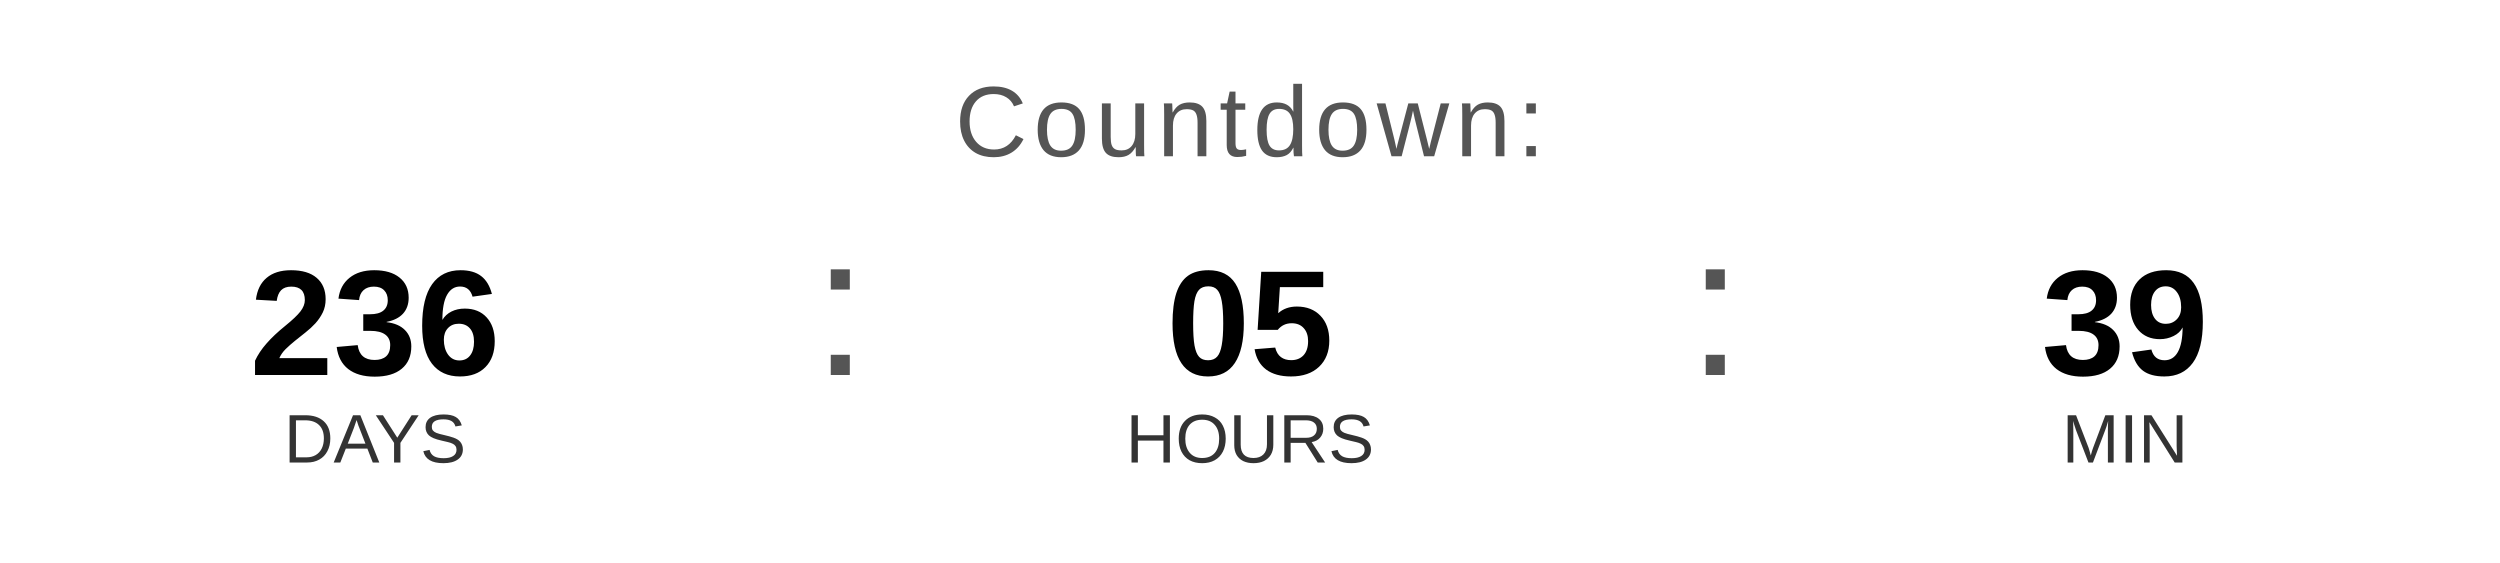
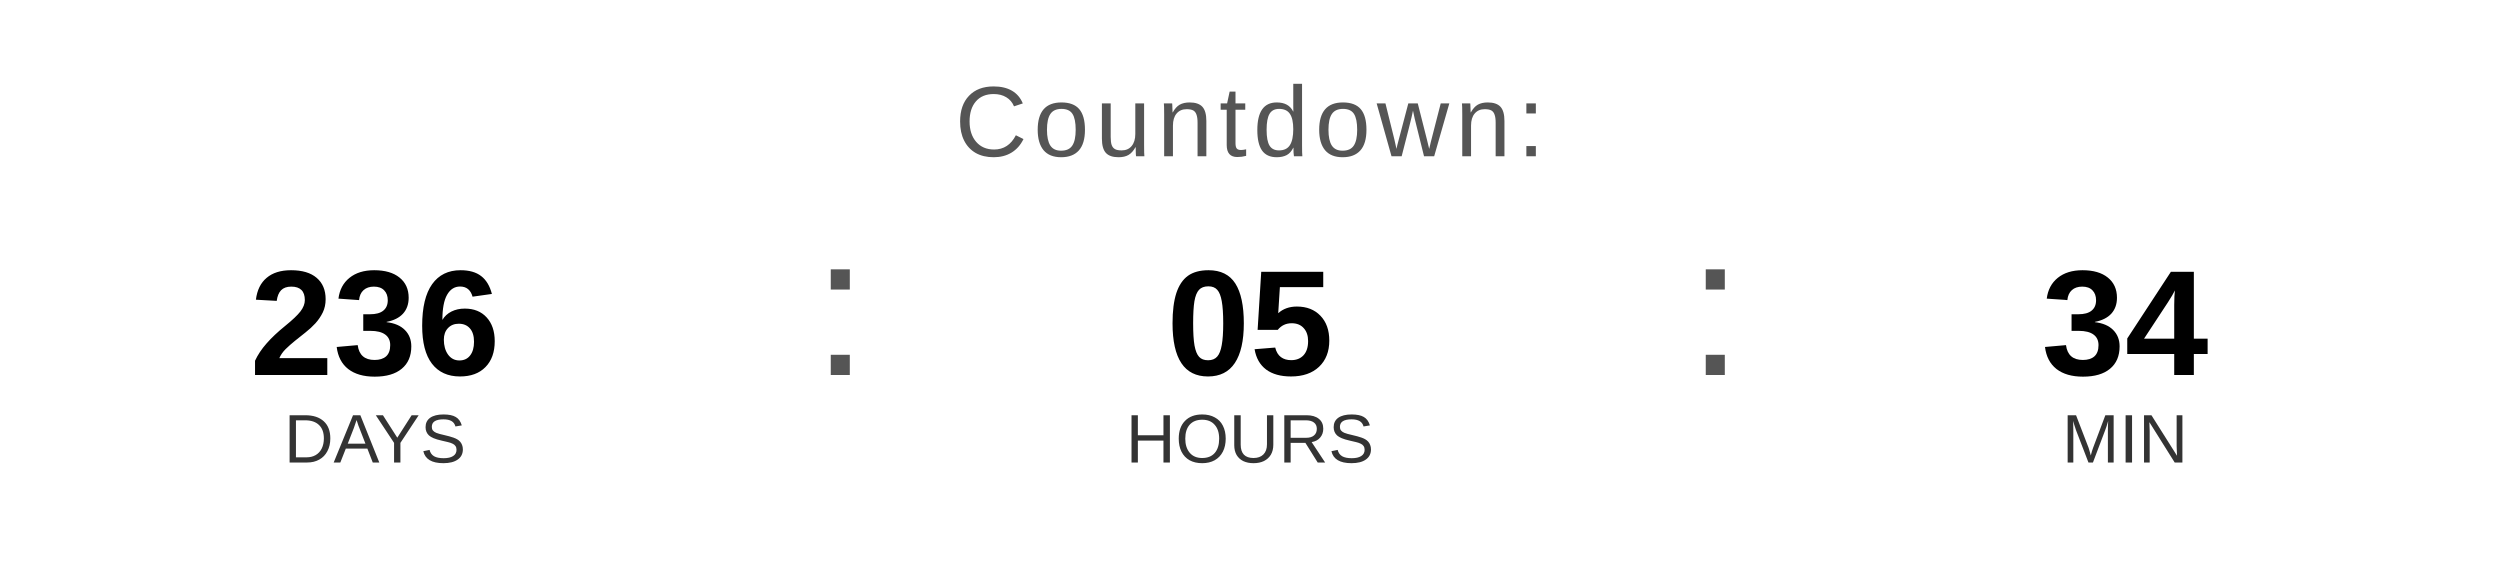
<svg xmlns="http://www.w3.org/2000/svg" width="400" height="90" viewBox="0 0 400 90">
  <text x="200" y="25" font-family="Arial, Helvetica, sans-serif" font-size="16" fill="#555555" text-anchor="middle" letter-spacing="1">
    Countdown:
  </text>
  <text x="60" y="60" font-family="Arial, Helvetica, sans-serif" font-size="24" font-weight="bold" fill="#000000" text-anchor="middle">236</text>
  <text x="60" y="74" font-family="Arial, Helvetica, sans-serif" font-size="11" fill="#333333" text-anchor="middle">DAYS</text>
  <text x="130" y="60" font-family="Arial, sans-serif" font-size="32" fill="#555555">:</text>
  <text x="200" y="60" font-family="Arial, Helvetica, sans-serif" font-size="24" font-weight="bold" fill="#000000" text-anchor="middle">05</text>
  <text x="200" y="74" font-family="Arial, Helvetica, sans-serif" font-size="11" fill="#333333" text-anchor="middle">HOURS</text>
  <text x="270" y="60" font-family="Arial, sans-serif" font-size="32" fill="#555555">:</text>
-   <text x="340" y="60" font-family="Arial, Helvetica, sans-serif" font-size="24" font-weight="bold" fill="#000000" text-anchor="middle">39</text>
+   <text x="340" y="60" font-family="Arial, Helvetica, sans-serif" font-size="24" font-weight="bold" fill="#000000" text-anchor="middle">34</text>
  <text x="340" y="74" font-family="Arial, Helvetica, sans-serif" font-size="11" fill="#333333" text-anchor="middle">MIN</text>
</svg>
